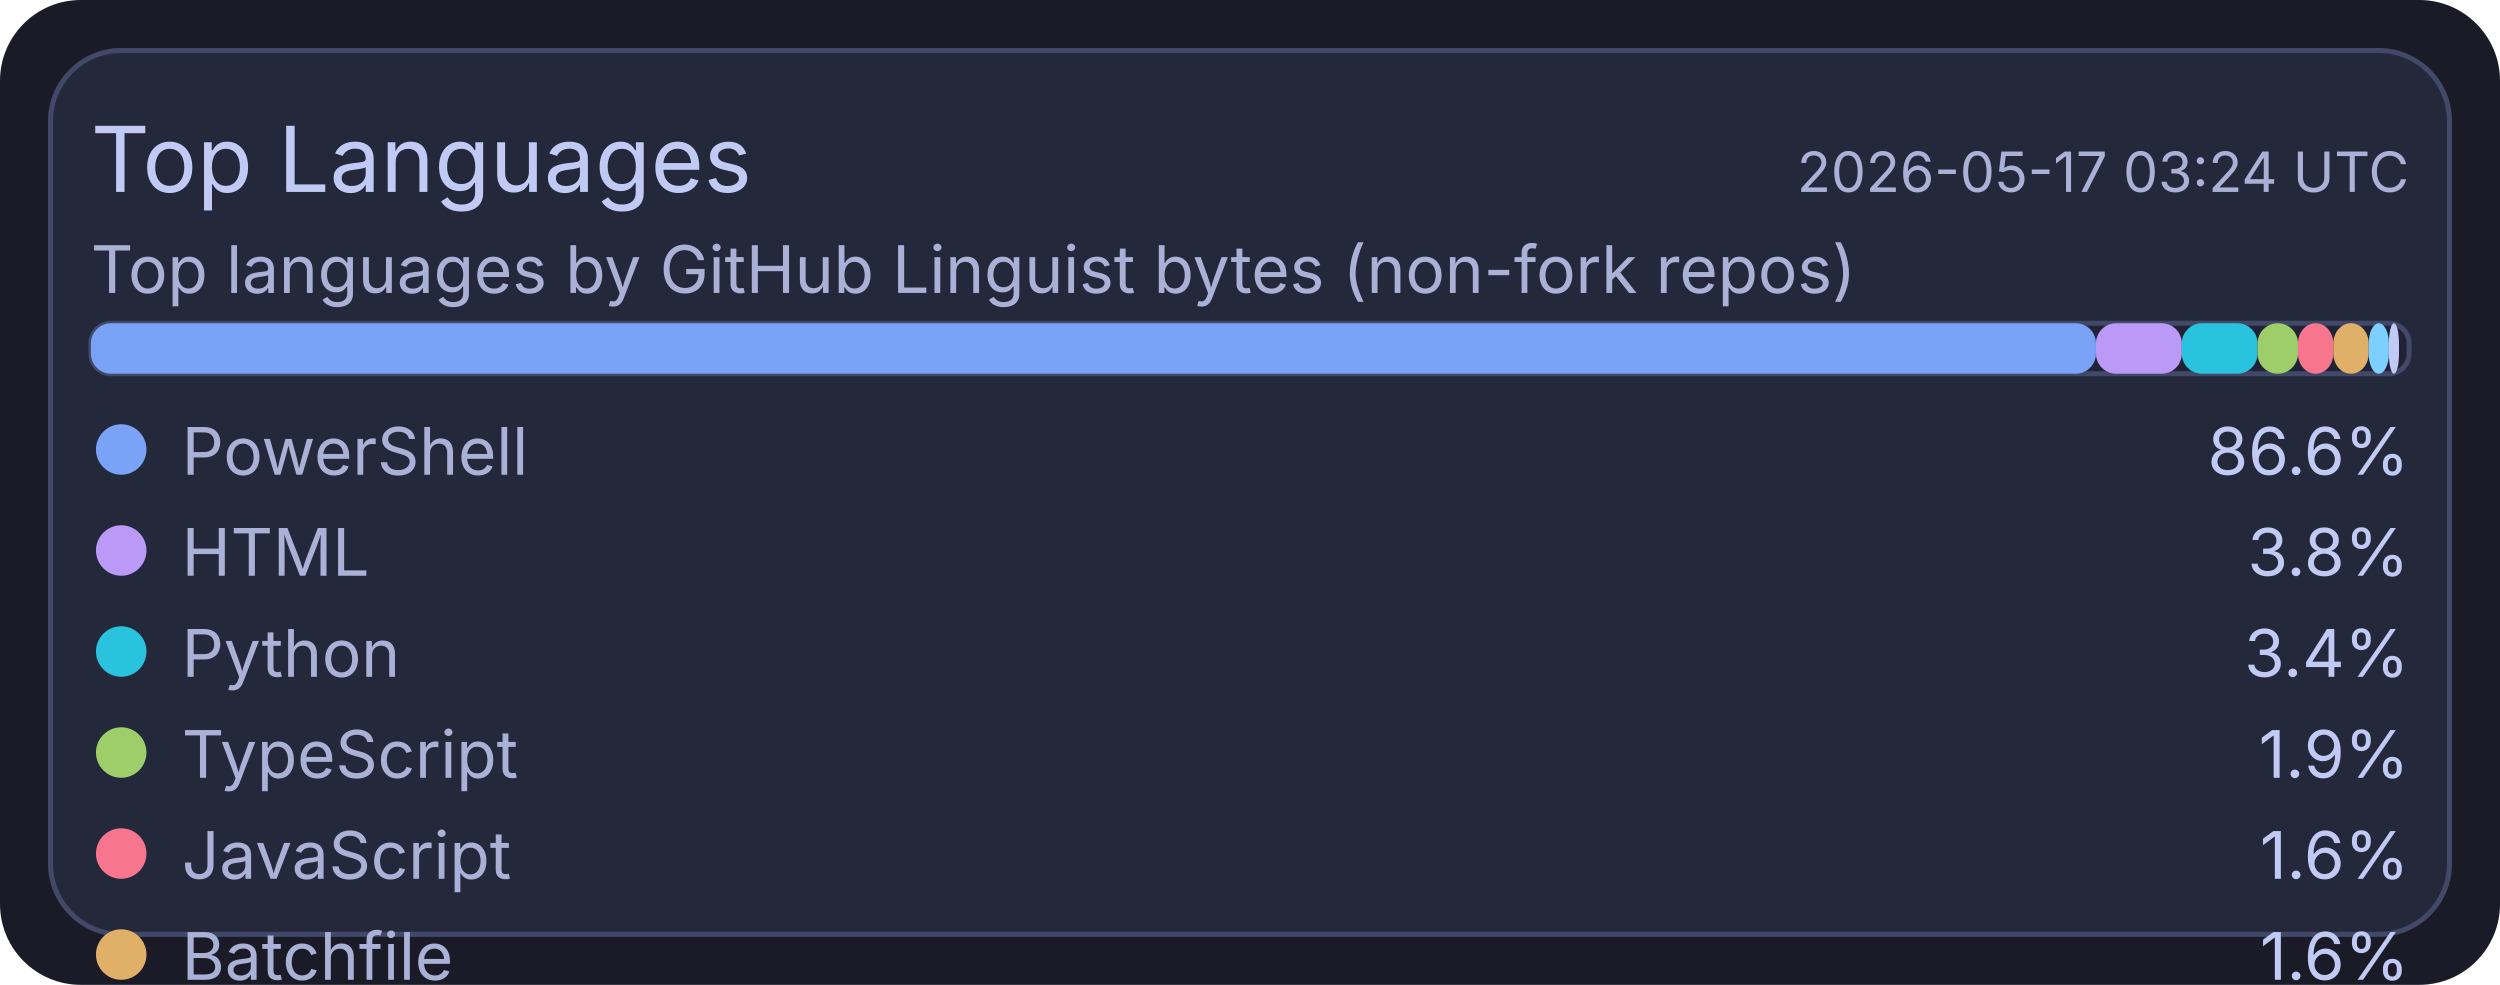
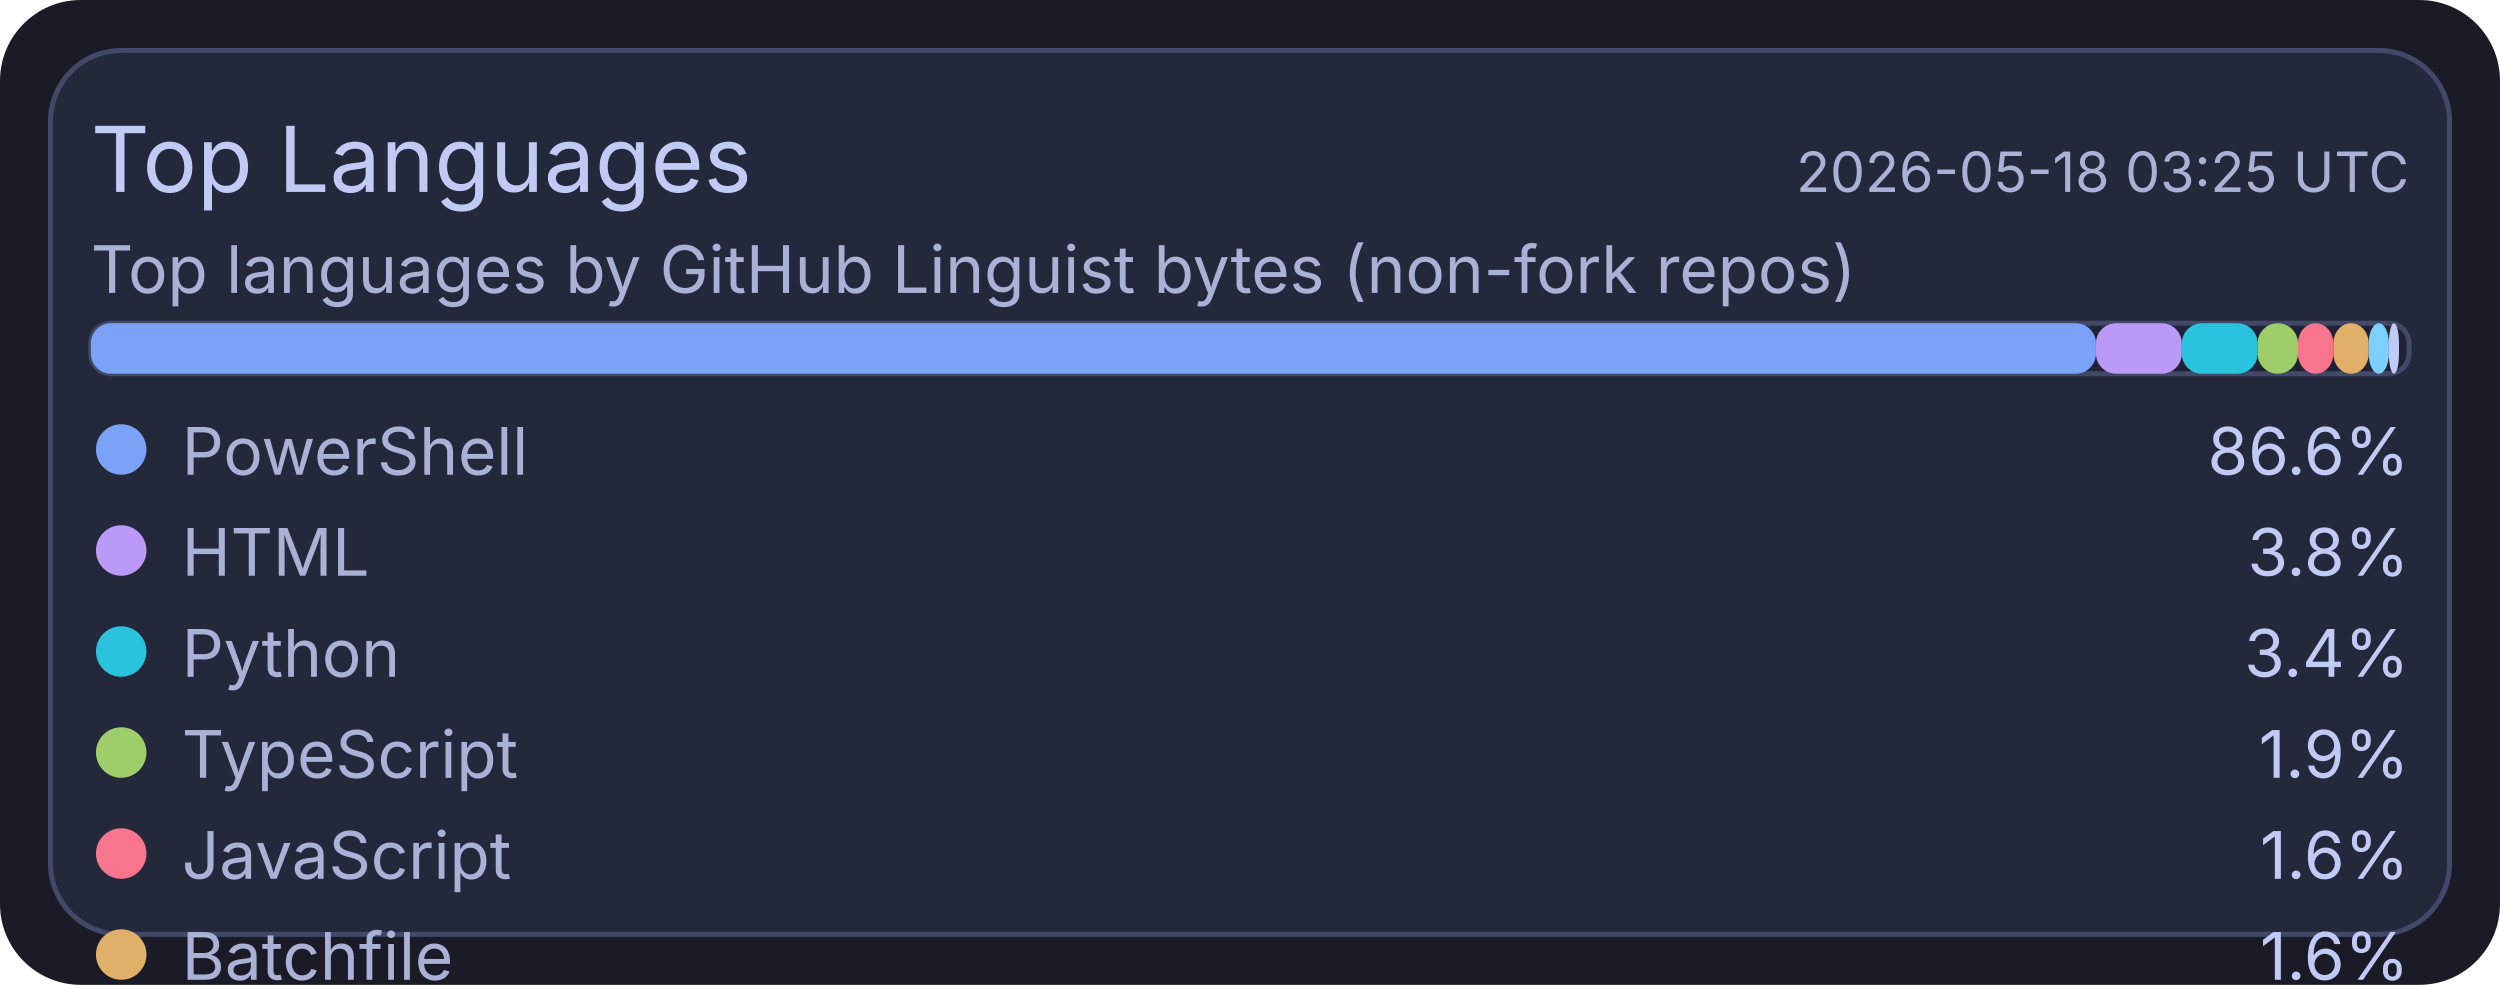
<svg xmlns="http://www.w3.org/2000/svg" width="495" height="195" viewBox="0 0 495 195">
  <rect x="0" y="0" width="495" height="195" rx="16" fill="#1a1b26" />
  <rect x="10" y="10" width="475" height="175" rx="14" fill="#24283b" stroke="#414868" stroke-width="1" />
  <text x="18" y="38" fill="#c0caf5" font-size="18" font-family="ui-sans-serif, system-ui, -apple-system, Segoe UI">Top Languages</text>
-   <text x="477" y="38" text-anchor="end" fill="#a9b1d6" font-size="11" font-family="ui-sans-serif, system-ui, -apple-system, Segoe UI">2026-05-17 03:24 UTC</text>
+   <text x="477" y="38" text-anchor="end" fill="#a9b1d6" font-size="11" font-family="ui-sans-serif, system-ui, -apple-system, Segoe UI">2026-05-18 03:25 UTC</text>
  <text x="18" y="58" fill="#a9b1d6" font-size="13" font-family="ui-sans-serif, system-ui, -apple-system, Segoe UI">Top languages by GitHub Linguist bytes (non-fork repos)</text>
  <rect x="18" y="64" width="459" height="10" rx="4" fill="#1f2335" stroke="#414868" stroke-width="1" />
  <rect x="18" y="64" width="397" height="10" rx="4" fill="#7aa2f7" />
  <rect x="415" y="64" width="17" height="10" rx="4" fill="#bb9af7" />
  <rect x="432" y="64" width="15" height="10" rx="4" fill="#2ac3de" />
  <rect x="447" y="64" width="8" height="10" rx="4" fill="#9ece6a" />
  <rect x="455" y="64" width="7" height="10" rx="4" fill="#f7768e" />
  <rect x="462" y="64" width="7" height="10" rx="4" fill="#e0af68" />
  <rect x="469" y="64" width="4" height="10" rx="4" fill="#7dcfff" />
  <rect x="473" y="64" width="2" height="10" rx="4" fill="#c0caf5" />
  <circle cx="24" cy="89" r="5" fill="#7aa2f7" />
  <text x="36" y="94" fill="#a9b1d6" font-size="13" font-family="ui-sans-serif, system-ui, -apple-system, Segoe UI">PowerShell</text>
  <text x="477" y="94" text-anchor="end" fill="#c0caf5" font-size="13" font-family="ui-sans-serif, system-ui, -apple-system, Segoe UI">86.6%</text>
  <circle cx="24" cy="109" r="5" fill="#bb9af7" />
  <text x="36" y="114" fill="#a9b1d6" font-size="13" font-family="ui-sans-serif, system-ui, -apple-system, Segoe UI">HTML</text>
  <text x="477" y="114" text-anchor="end" fill="#c0caf5" font-size="13" font-family="ui-sans-serif, system-ui, -apple-system, Segoe UI">3.8%</text>
  <circle cx="24" cy="129" r="5" fill="#2ac3de" />
  <text x="36" y="134" fill="#a9b1d6" font-size="13" font-family="ui-sans-serif, system-ui, -apple-system, Segoe UI">Python</text>
  <text x="477" y="134" text-anchor="end" fill="#c0caf5" font-size="13" font-family="ui-sans-serif, system-ui, -apple-system, Segoe UI">3.4%</text>
  <circle cx="24" cy="149" r="5" fill="#9ece6a" />
  <text x="36" y="154" fill="#a9b1d6" font-size="13" font-family="ui-sans-serif, system-ui, -apple-system, Segoe UI">TypeScript</text>
  <text x="477" y="154" text-anchor="end" fill="#c0caf5" font-size="13" font-family="ui-sans-serif, system-ui, -apple-system, Segoe UI">1.9%</text>
  <circle cx="24" cy="169" r="5" fill="#f7768e" />
  <text x="36" y="174" fill="#a9b1d6" font-size="13" font-family="ui-sans-serif, system-ui, -apple-system, Segoe UI">JavaScript</text>
  <text x="477" y="174" text-anchor="end" fill="#c0caf5" font-size="13" font-family="ui-sans-serif, system-ui, -apple-system, Segoe UI">1.6%</text>
  <circle cx="24" cy="189" r="5" fill="#e0af68" />
  <text x="36" y="194" fill="#a9b1d6" font-size="13" font-family="ui-sans-serif, system-ui, -apple-system, Segoe UI">Batchfile</text>
  <text x="477" y="194" text-anchor="end" fill="#c0caf5" font-size="13" font-family="ui-sans-serif, system-ui, -apple-system, Segoe UI">1.6%</text>
  <circle cx="24" cy="209" r="5" fill="#7dcfff" />
  <text x="36" y="214" fill="#a9b1d6" font-size="13" font-family="ui-sans-serif, system-ui, -apple-system, Segoe UI">Shell</text>
  <text x="477" y="214" text-anchor="end" fill="#c0caf5" font-size="13" font-family="ui-sans-serif, system-ui, -apple-system, Segoe UI">0.9%</text>
  <circle cx="24" cy="229" r="5" fill="#c0caf5" />
  <text x="36" y="234" fill="#a9b1d6" font-size="13" font-family="ui-sans-serif, system-ui, -apple-system, Segoe UI">CSS</text>
  <text x="477" y="234" text-anchor="end" fill="#c0caf5" font-size="13" font-family="ui-sans-serif, system-ui, -apple-system, Segoe UI">0.2%</text>
</svg>
